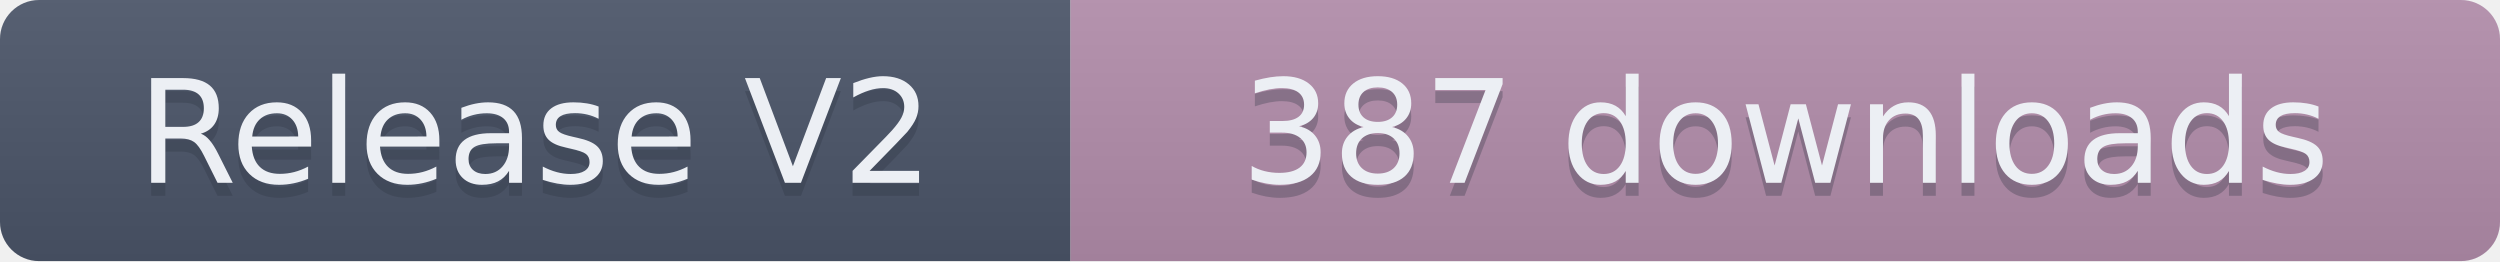
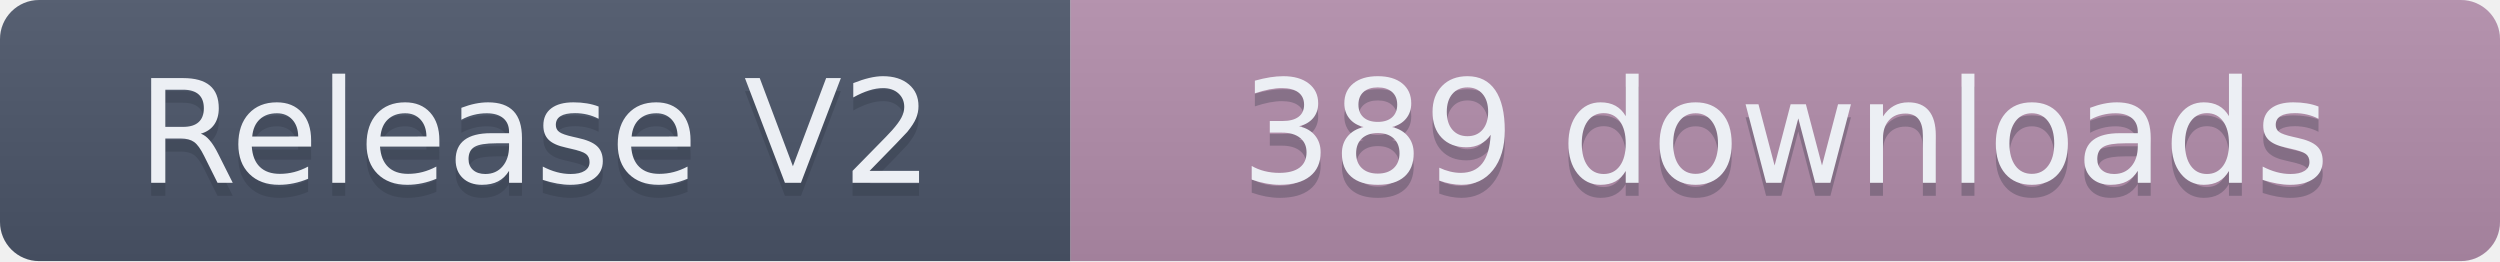
- <svg xmlns="http://www.w3.org/2000/svg" width="191.5" height="20" role="img" aria-label="Release V2: 387 downloads">
+ <svg xmlns="http://www.w3.org/2000/svg" width="191.5" height="20" role="img" aria-label="Release V2: 389 downloads">
  <linearGradient id="s" x2="0" y2="100%">
    <stop offset="0" stop-color="#bbb" stop-opacity=".1" />
    <stop offset="1" stop-opacity=".1" />
  </linearGradient>
  <clipPath id="r">
    <rect width="191.5" height="20" rx="3" fill="#fff" />
  </clipPath>
  <g clip-path="url(#r)">
    <rect width="82" height="20" fill="#4C566A" />
    <rect x="82" width="109.5" height="20" fill="#B48EAD" />
    <rect width="191.5" height="20" fill="url(#s)" />
  </g>
  <g fill="#ECEFF4" text-anchor="middle" font-family="Verdana,Geneva,DejaVu Sans,sans-serif" text-rendering="geometricPrecision" font-size="110">
    <text aria-hidden="true" x="410" y="150" fill="#2E3440" fill-opacity=".3" transform="scale(.1)" textLength="720">Release V2</text>
    <text x="410" y="140" transform="scale(.1)" textLength="720">Release V2</text>
-     <text aria-hidden="true" x="1367.5" y="150" fill="#2E3440" fill-opacity=".3" transform="scale(.1)" textLength="995">387 downloads</text>
-     <text x="1367.5" y="140" transform="scale(.1)" textLength="995">387 downloads</text>
+     <text aria-hidden="true" x="1367.5" y="150" fill="#2E3440" fill-opacity=".3" transform="scale(.1)" textLength="995">389 downloads</text>
+     <text x="1367.5" y="140" transform="scale(.1)" textLength="995">389 downloads</text>
  </g>
</svg>
